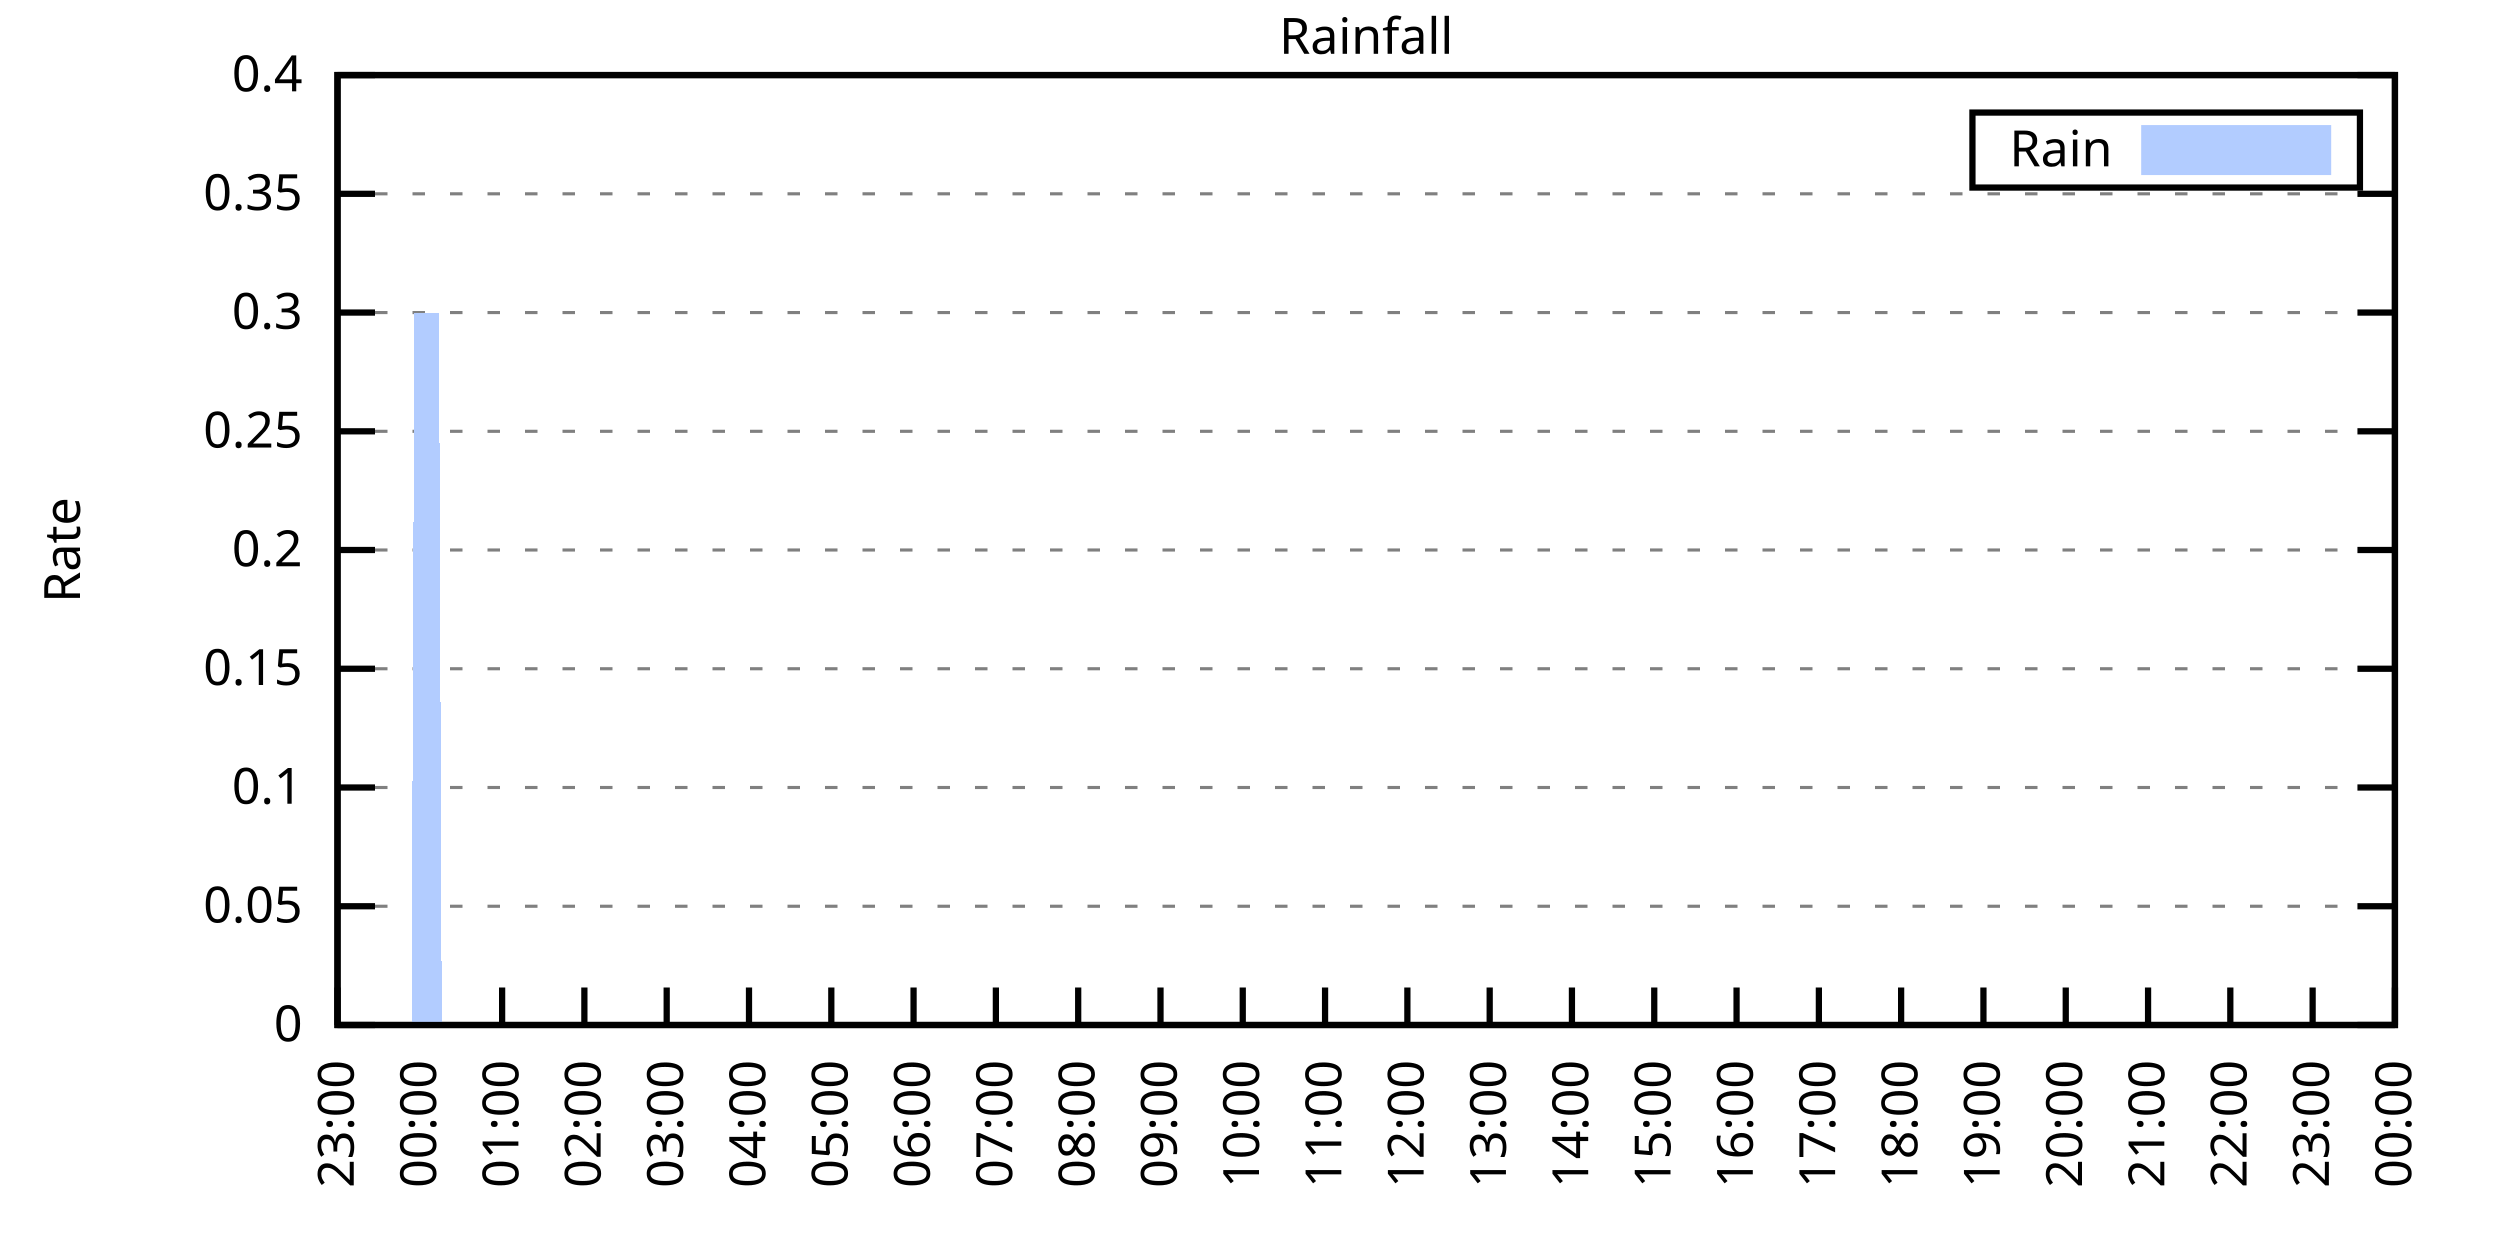
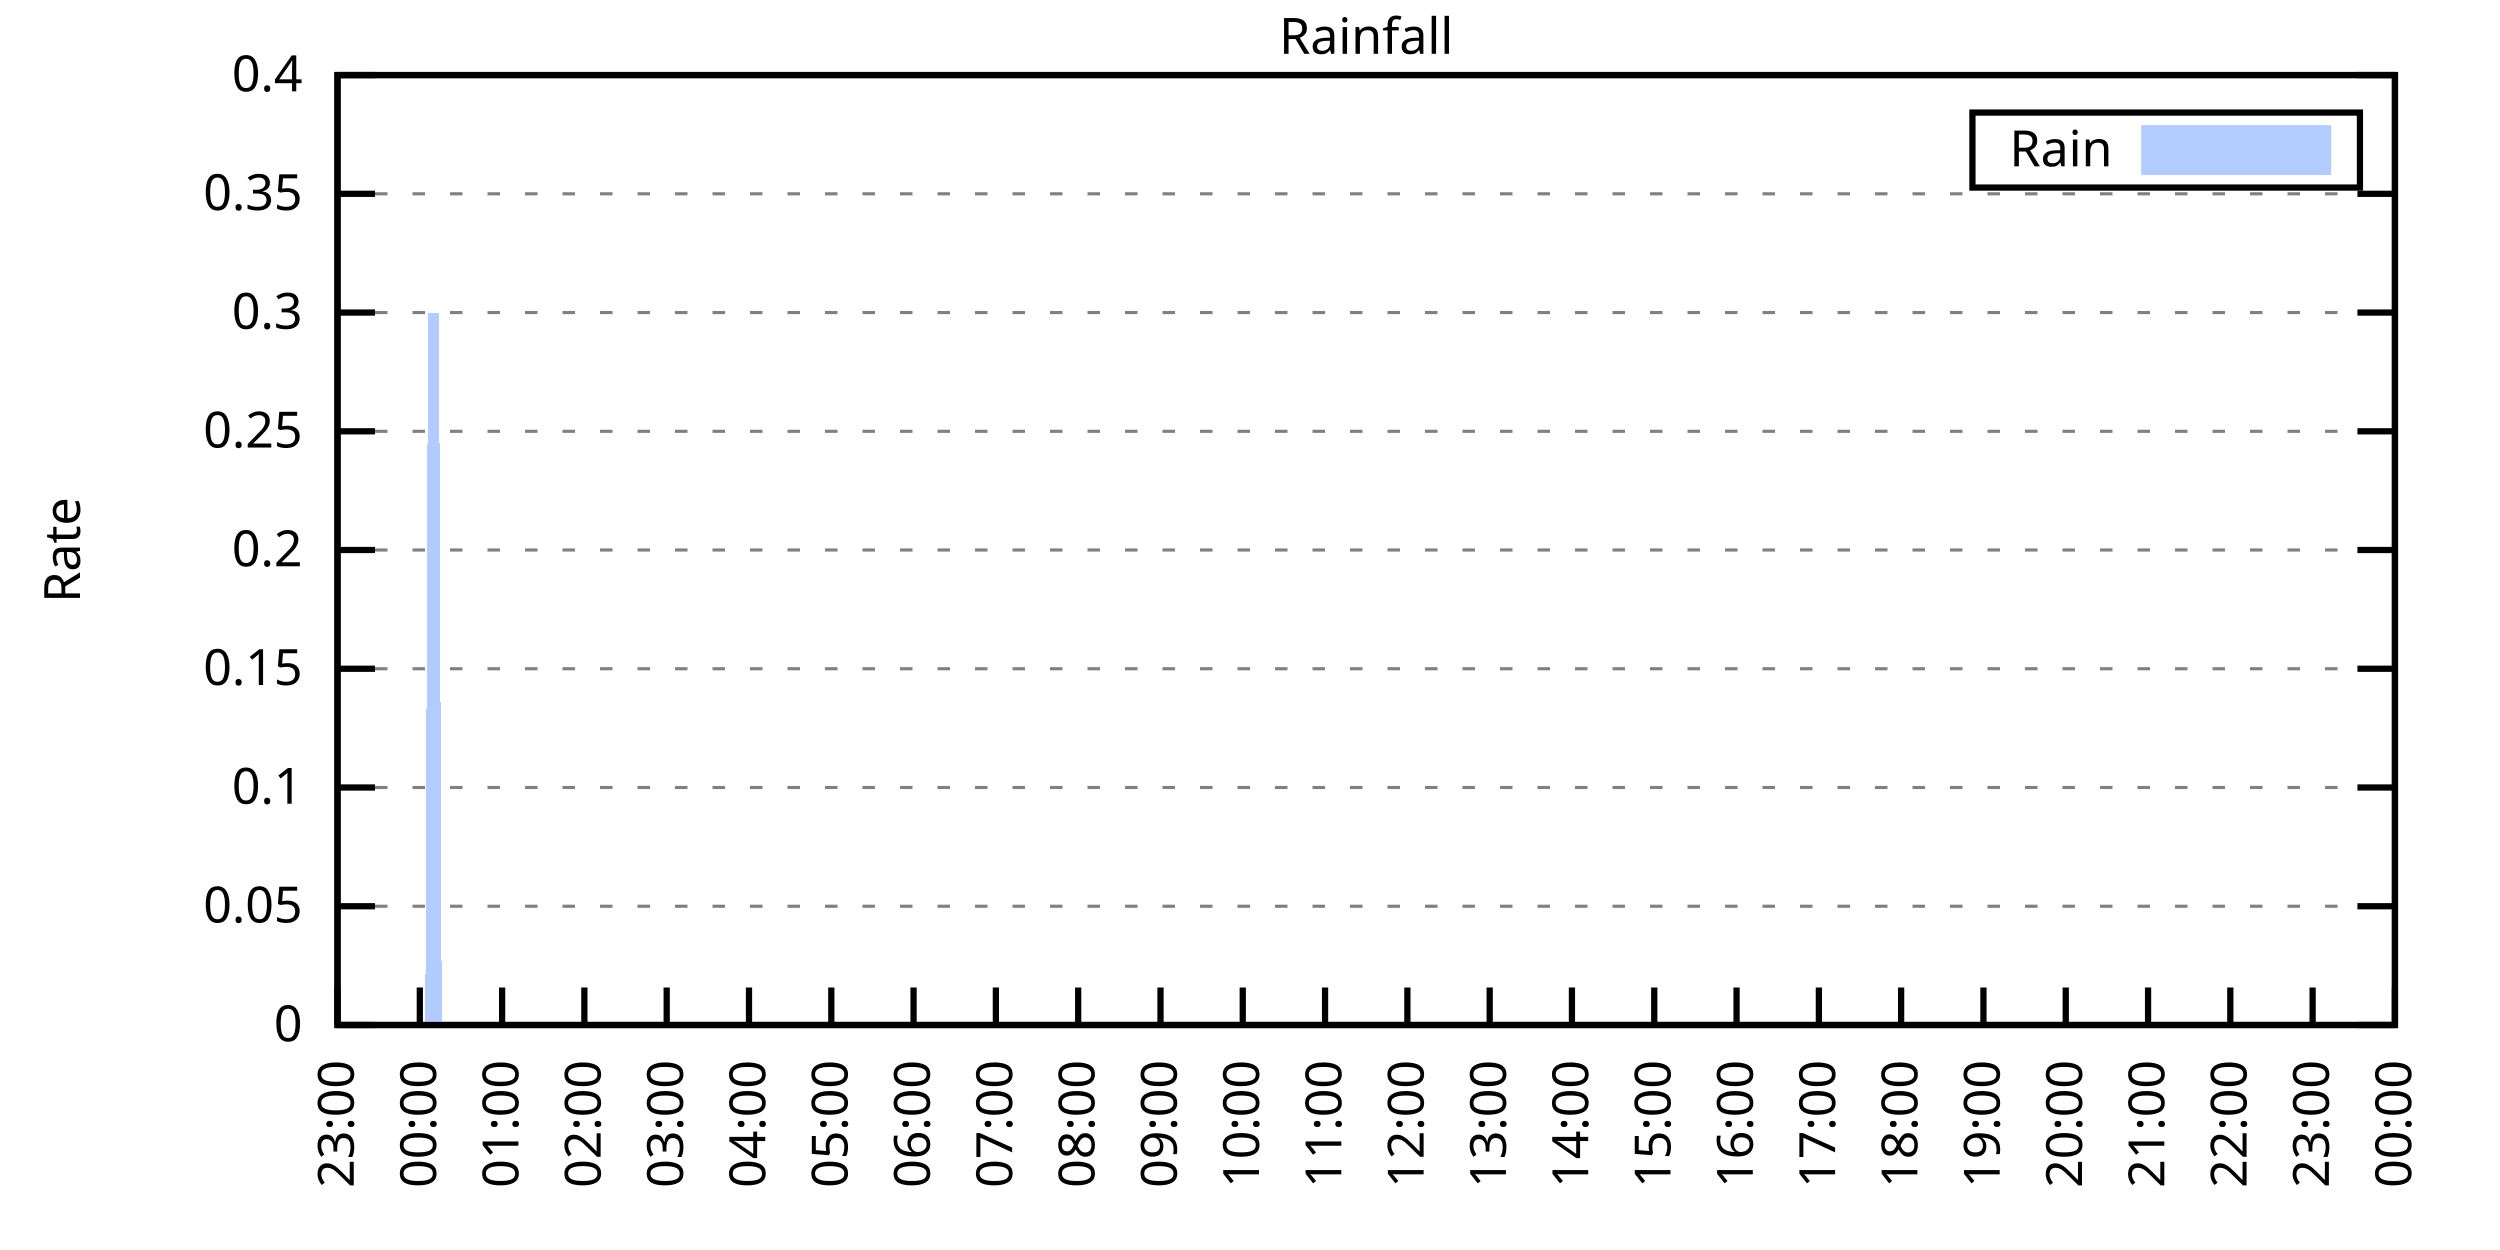
<svg xmlns="http://www.w3.org/2000/svg" xmlns:xlink="http://www.w3.org/1999/xlink" width="400" height="200" viewBox="0 0 400 200">
  <g id="gnuplot_canvas">
    <rect x="0" y="0" width="400" height="200" fill="none" />
    <defs>
      <circle id="gpDot" r="0.5" stroke-width="0.5" stroke="currentColor" />
      <path id="gpPt0" stroke-width="0.333" stroke="currentColor" d="M-1,0 h2 M0,-1 v2" />
      <path id="gpPt1" stroke-width="0.333" stroke="currentColor" d="M-1,-1 L1,1 M1,-1 L-1,1" />
      <path id="gpPt2" stroke-width="0.333" stroke="currentColor" d="M-1,0 L1,0 M0,-1 L0,1 M-1,-1 L1,1 M-1,1 L1,-1" />
      <rect id="gpPt3" stroke-width="0.333" stroke="currentColor" x="-1" y="-1" width="2" height="2" />
      <rect id="gpPt4" stroke-width="0.333" stroke="currentColor" fill="currentColor" x="-1" y="-1" width="2" height="2" />
      <circle id="gpPt5" stroke-width="0.333" stroke="currentColor" cx="0" cy="0" r="1" />
      <use xlink:href="#gpPt5" id="gpPt6" fill="currentColor" stroke="none" />
      <path id="gpPt7" stroke-width="0.333" stroke="currentColor" d="M0,-1.33 L-1.33,0.67 L1.33,0.67 z" />
      <use xlink:href="#gpPt7" id="gpPt8" fill="currentColor" stroke="none" />
      <use xlink:href="#gpPt7" id="gpPt9" stroke="currentColor" transform="rotate(180)" />
      <use xlink:href="#gpPt9" id="gpPt10" fill="currentColor" stroke="none" />
      <use xlink:href="#gpPt3" id="gpPt11" stroke="currentColor" transform="rotate(45)" />
      <use xlink:href="#gpPt11" id="gpPt12" fill="currentColor" stroke="none" />
      <path id="gpPt13" stroke-width="0.333" stroke="currentColor" d="M0,1.330 L1.265,0.411 L0.782,-1.067 L-0.782,-1.076 L-1.265,0.411 z" />
      <use xlink:href="#gpPt13" id="gpPt14" fill="currentColor" stroke="none" />
      <filter id="textbox" filterUnits="objectBoundingBox" x="0" y="0" height="1" width="1">
        <feFlood flood-color="white" flood-opacity="1" result="bgnd" />
        <feComposite in="SourceGraphic" in2="bgnd" operator="atop" />
      </filter>
      <filter id="greybox" filterUnits="objectBoundingBox" x="0" y="0" height="1" width="1">
        <feFlood flood-color="lightgrey" flood-opacity="1" result="grey" />
        <feComposite in="SourceGraphic" in2="grey" operator="atop" />
      </filter>
    </defs>
    <g fill="none" color="white" stroke="currentColor" stroke-width="1.00" stroke-linecap="butt" stroke-linejoin="miter">
</g>
    <g fill="none" color="black" stroke="currentColor" stroke-width="1.00" stroke-linecap="butt" stroke-linejoin="miter">
      <g stroke="none" shape-rendering="crispEdges">
        <polygon fill="rgb(255, 255, 255)" points="54.00,164.00 383.18,164.00 383.18,12.02 54.00,12.02 " />
      </g>
    </g>
    <g fill="none" color="black" stroke="currentColor" stroke-width="1.00" stroke-linecap="butt" stroke-linejoin="miter">
</g>
    <g fill="none" color="black" stroke="black" stroke-width="0.50" stroke-linecap="butt" stroke-linejoin="miter">
</g>
    <g fill="none" color="gray" stroke="currentColor" stroke-width="0.50" stroke-linecap="butt" stroke-linejoin="miter">
      <path stroke="gray" stroke-dasharray="2,4" class="gridline" d="M54.00,164.00 L383.19,164.00  " />
    </g>
    <g fill="none" color="gray" stroke="gray" stroke-width="1.00" stroke-linecap="butt" stroke-linejoin="miter">
</g>
    <g fill="none" color="black" stroke="currentColor" stroke-width="1.00" stroke-linecap="butt" stroke-linejoin="miter">
      <path stroke="black" d="M54.00,164.00 L60.00,164.00 M383.19,164.00 L377.19,164.00  " />
      <g transform="translate(48.40,166.60)" stroke="none" fill="black" font-family="Sans" font-size="8.00" text-anchor="end">
        <text>
          <tspan font-family="Sans"> 0</tspan>
        </text>
      </g>
    </g>
    <g fill="none" color="black" stroke="currentColor" stroke-width="1.00" stroke-linecap="butt" stroke-linejoin="miter">
</g>
    <g fill="none" color="black" stroke="black" stroke-width="0.50" stroke-linecap="butt" stroke-linejoin="miter">
</g>
    <g fill="none" color="gray" stroke="currentColor" stroke-width="0.50" stroke-linecap="butt" stroke-linejoin="miter">
      <path stroke="gray" stroke-dasharray="2,4" class="gridline" d="M54.00,145.00 L383.19,145.00  " />
    </g>
    <g fill="none" color="gray" stroke="gray" stroke-width="1.00" stroke-linecap="butt" stroke-linejoin="miter">
</g>
    <g fill="none" color="black" stroke="currentColor" stroke-width="1.00" stroke-linecap="butt" stroke-linejoin="miter">
      <path stroke="black" d="M54.00,145.00 L60.00,145.00 M383.19,145.00 L377.19,145.00  " />
      <g transform="translate(48.40,147.60)" stroke="none" fill="black" font-family="Sans" font-size="8.00" text-anchor="end">
        <text>
          <tspan font-family="Sans"> 0.05</tspan>
        </text>
      </g>
    </g>
    <g fill="none" color="black" stroke="currentColor" stroke-width="1.00" stroke-linecap="butt" stroke-linejoin="miter">
</g>
    <g fill="none" color="black" stroke="black" stroke-width="0.50" stroke-linecap="butt" stroke-linejoin="miter">
</g>
    <g fill="none" color="gray" stroke="currentColor" stroke-width="0.50" stroke-linecap="butt" stroke-linejoin="miter">
      <path stroke="gray" stroke-dasharray="2,4" class="gridline" d="M54.00,126.00 L383.19,126.00  " />
    </g>
    <g fill="none" color="gray" stroke="gray" stroke-width="1.00" stroke-linecap="butt" stroke-linejoin="miter">
</g>
    <g fill="none" color="black" stroke="currentColor" stroke-width="1.00" stroke-linecap="butt" stroke-linejoin="miter">
      <path stroke="black" d="M54.00,126.00 L60.00,126.00 M383.19,126.00 L377.19,126.00  " />
      <g transform="translate(48.40,128.60)" stroke="none" fill="black" font-family="Sans" font-size="8.00" text-anchor="end">
        <text>
          <tspan font-family="Sans"> 0.1</tspan>
        </text>
      </g>
    </g>
    <g fill="none" color="black" stroke="currentColor" stroke-width="1.00" stroke-linecap="butt" stroke-linejoin="miter">
</g>
    <g fill="none" color="black" stroke="black" stroke-width="0.50" stroke-linecap="butt" stroke-linejoin="miter">
</g>
    <g fill="none" color="gray" stroke="currentColor" stroke-width="0.50" stroke-linecap="butt" stroke-linejoin="miter">
      <path stroke="gray" stroke-dasharray="2,4" class="gridline" d="M54.00,107.00 L383.19,107.00  " />
    </g>
    <g fill="none" color="gray" stroke="gray" stroke-width="1.00" stroke-linecap="butt" stroke-linejoin="miter">
</g>
    <g fill="none" color="black" stroke="currentColor" stroke-width="1.00" stroke-linecap="butt" stroke-linejoin="miter">
      <path stroke="black" d="M54.00,107.00 L60.00,107.00 M383.19,107.00 L377.19,107.00  " />
      <g transform="translate(48.40,109.60)" stroke="none" fill="black" font-family="Sans" font-size="8.00" text-anchor="end">
        <text>
          <tspan font-family="Sans"> 0.15</tspan>
        </text>
      </g>
    </g>
    <g fill="none" color="black" stroke="currentColor" stroke-width="1.00" stroke-linecap="butt" stroke-linejoin="miter">
</g>
    <g fill="none" color="black" stroke="black" stroke-width="0.50" stroke-linecap="butt" stroke-linejoin="miter">
</g>
    <g fill="none" color="gray" stroke="currentColor" stroke-width="0.50" stroke-linecap="butt" stroke-linejoin="miter">
      <path stroke="gray" stroke-dasharray="2,4" class="gridline" d="M54.00,88.00 L383.19,88.00  " />
    </g>
    <g fill="none" color="gray" stroke="gray" stroke-width="1.00" stroke-linecap="butt" stroke-linejoin="miter">
</g>
    <g fill="none" color="black" stroke="currentColor" stroke-width="1.00" stroke-linecap="butt" stroke-linejoin="miter">
      <path stroke="black" d="M54.00,88.00 L60.00,88.00 M383.19,88.00 L377.19,88.00  " />
      <g transform="translate(48.40,90.60)" stroke="none" fill="black" font-family="Sans" font-size="8.00" text-anchor="end">
        <text>
          <tspan font-family="Sans"> 0.2</tspan>
        </text>
      </g>
    </g>
    <g fill="none" color="black" stroke="currentColor" stroke-width="1.00" stroke-linecap="butt" stroke-linejoin="miter">
</g>
    <g fill="none" color="black" stroke="black" stroke-width="0.50" stroke-linecap="butt" stroke-linejoin="miter">
</g>
    <g fill="none" color="gray" stroke="currentColor" stroke-width="0.50" stroke-linecap="butt" stroke-linejoin="miter">
      <path stroke="gray" stroke-dasharray="2,4" class="gridline" d="M54.00,69.01 L383.19,69.01  " />
    </g>
    <g fill="none" color="gray" stroke="gray" stroke-width="1.00" stroke-linecap="butt" stroke-linejoin="miter">
</g>
    <g fill="none" color="black" stroke="currentColor" stroke-width="1.00" stroke-linecap="butt" stroke-linejoin="miter">
      <path stroke="black" d="M54.00,69.01 L60.00,69.01 M383.19,69.01 L377.19,69.01  " />
      <g transform="translate(48.40,71.61)" stroke="none" fill="black" font-family="Sans" font-size="8.00" text-anchor="end">
        <text>
          <tspan font-family="Sans"> 0.25</tspan>
        </text>
      </g>
    </g>
    <g fill="none" color="black" stroke="currentColor" stroke-width="1.00" stroke-linecap="butt" stroke-linejoin="miter">
</g>
    <g fill="none" color="black" stroke="black" stroke-width="0.50" stroke-linecap="butt" stroke-linejoin="miter">
</g>
    <g fill="none" color="gray" stroke="currentColor" stroke-width="0.50" stroke-linecap="butt" stroke-linejoin="miter">
      <path stroke="gray" stroke-dasharray="2,4" class="gridline" d="M54.00,50.01 L383.19,50.01  " />
    </g>
    <g fill="none" color="gray" stroke="gray" stroke-width="1.00" stroke-linecap="butt" stroke-linejoin="miter">
</g>
    <g fill="none" color="black" stroke="currentColor" stroke-width="1.00" stroke-linecap="butt" stroke-linejoin="miter">
      <path stroke="black" d="M54.00,50.01 L60.00,50.01 M383.19,50.01 L377.19,50.01  " />
      <g transform="translate(48.40,52.61)" stroke="none" fill="black" font-family="Sans" font-size="8.00" text-anchor="end">
        <text>
          <tspan font-family="Sans"> 0.3</tspan>
        </text>
      </g>
    </g>
    <g fill="none" color="black" stroke="currentColor" stroke-width="1.00" stroke-linecap="butt" stroke-linejoin="miter">
</g>
    <g fill="none" color="black" stroke="black" stroke-width="0.50" stroke-linecap="butt" stroke-linejoin="miter">
</g>
    <g fill="none" color="gray" stroke="currentColor" stroke-width="0.50" stroke-linecap="butt" stroke-linejoin="miter">
      <path stroke="gray" stroke-dasharray="2,4" class="gridline" d="M54.00,31.01 L383.19,31.01  " />
    </g>
    <g fill="none" color="gray" stroke="gray" stroke-width="1.00" stroke-linecap="butt" stroke-linejoin="miter">
</g>
    <g fill="none" color="black" stroke="currentColor" stroke-width="1.00" stroke-linecap="butt" stroke-linejoin="miter">
      <path stroke="black" d="M54.00,31.01 L60.00,31.01 M383.19,31.01 L377.19,31.01  " />
      <g transform="translate(48.40,33.61)" stroke="none" fill="black" font-family="Sans" font-size="8.00" text-anchor="end">
        <text>
          <tspan font-family="Sans"> 0.35</tspan>
        </text>
      </g>
    </g>
    <g fill="none" color="black" stroke="currentColor" stroke-width="1.00" stroke-linecap="butt" stroke-linejoin="miter">
</g>
    <g fill="none" color="black" stroke="black" stroke-width="0.50" stroke-linecap="butt" stroke-linejoin="miter">
</g>
    <g fill="none" color="gray" stroke="currentColor" stroke-width="0.50" stroke-linecap="butt" stroke-linejoin="miter">
      <path stroke="gray" stroke-dasharray="2,4" class="gridline" d="M54.00,12.01 L383.19,12.01  " />
    </g>
    <g fill="none" color="gray" stroke="gray" stroke-width="1.00" stroke-linecap="butt" stroke-linejoin="miter">
</g>
    <g fill="none" color="black" stroke="currentColor" stroke-width="1.00" stroke-linecap="butt" stroke-linejoin="miter">
      <path stroke="black" d="M54.00,12.01 L60.00,12.01 M383.19,12.01 L377.19,12.01  " />
      <g transform="translate(48.40,14.61)" stroke="none" fill="black" font-family="Sans" font-size="8.00" text-anchor="end">
        <text>
          <tspan font-family="Sans"> 0.4</tspan>
        </text>
      </g>
    </g>
    <g fill="none" color="black" stroke="currentColor" stroke-width="1.00" stroke-linecap="butt" stroke-linejoin="miter">
      <path stroke="black" d="M54.00,164.00 L54.00,158.00  " />
      <g transform="translate(56.60,169.60) rotate(270.00)" stroke="none" fill="black" font-family="Sans" font-size="8.00" text-anchor="end">
        <text>
          <tspan font-family="Sans">23:00</tspan>
        </text>
      </g>
    </g>
    <g fill="none" color="black" stroke="currentColor" stroke-width="1.00" stroke-linecap="butt" stroke-linejoin="miter">
      <path stroke="black" d="M67.17,164.00 L67.17,158.00  " />
      <g transform="translate(69.77,169.60) rotate(270.00)" stroke="none" fill="black" font-family="Sans" font-size="8.00" text-anchor="end">
        <text>
          <tspan font-family="Sans">00:00</tspan>
        </text>
      </g>
    </g>
    <g fill="none" color="black" stroke="currentColor" stroke-width="1.00" stroke-linecap="butt" stroke-linejoin="miter">
      <path stroke="black" d="M80.34,164.00 L80.34,158.00  " />
      <g transform="translate(82.94,169.60) rotate(270.00)" stroke="none" fill="black" font-family="Sans" font-size="8.00" text-anchor="end">
        <text>
          <tspan font-family="Sans">01:00</tspan>
        </text>
      </g>
    </g>
    <g fill="none" color="black" stroke="currentColor" stroke-width="1.00" stroke-linecap="butt" stroke-linejoin="miter">
      <path stroke="black" d="M93.50,164.00 L93.50,158.00  " />
      <g transform="translate(96.10,169.60) rotate(270.00)" stroke="none" fill="black" font-family="Sans" font-size="8.00" text-anchor="end">
        <text>
          <tspan font-family="Sans">02:00</tspan>
        </text>
      </g>
    </g>
    <g fill="none" color="black" stroke="currentColor" stroke-width="1.00" stroke-linecap="butt" stroke-linejoin="miter">
      <path stroke="black" d="M106.67,164.00 L106.67,158.00  " />
      <g transform="translate(109.27,169.60) rotate(270.00)" stroke="none" fill="black" font-family="Sans" font-size="8.00" text-anchor="end">
        <text>
          <tspan font-family="Sans">03:00</tspan>
        </text>
      </g>
    </g>
    <g fill="none" color="black" stroke="currentColor" stroke-width="1.00" stroke-linecap="butt" stroke-linejoin="miter">
      <path stroke="black" d="M119.84,164.00 L119.84,158.00  " />
      <g transform="translate(122.44,169.60) rotate(270.00)" stroke="none" fill="black" font-family="Sans" font-size="8.00" text-anchor="end">
        <text>
          <tspan font-family="Sans">04:00</tspan>
        </text>
      </g>
    </g>
    <g fill="none" color="black" stroke="currentColor" stroke-width="1.00" stroke-linecap="butt" stroke-linejoin="miter">
      <path stroke="black" d="M133.01,164.00 L133.01,158.00  " />
      <g transform="translate(135.61,169.60) rotate(270.00)" stroke="none" fill="black" font-family="Sans" font-size="8.00" text-anchor="end">
        <text>
          <tspan font-family="Sans">05:00</tspan>
        </text>
      </g>
    </g>
    <g fill="none" color="black" stroke="currentColor" stroke-width="1.00" stroke-linecap="butt" stroke-linejoin="miter">
      <path stroke="black" d="M146.17,164.00 L146.17,158.00  " />
      <g transform="translate(148.77,169.60) rotate(270.00)" stroke="none" fill="black" font-family="Sans" font-size="8.00" text-anchor="end">
        <text>
          <tspan font-family="Sans">06:00</tspan>
        </text>
      </g>
    </g>
    <g fill="none" color="black" stroke="currentColor" stroke-width="1.00" stroke-linecap="butt" stroke-linejoin="miter">
      <path stroke="black" d="M159.34,164.00 L159.34,158.00  " />
      <g transform="translate(161.94,169.60) rotate(270.00)" stroke="none" fill="black" font-family="Sans" font-size="8.00" text-anchor="end">
        <text>
          <tspan font-family="Sans">07:00</tspan>
        </text>
      </g>
    </g>
    <g fill="none" color="black" stroke="currentColor" stroke-width="1.00" stroke-linecap="butt" stroke-linejoin="miter">
      <path stroke="black" d="M172.51,164.00 L172.51,158.00  " />
      <g transform="translate(175.11,169.60) rotate(270.00)" stroke="none" fill="black" font-family="Sans" font-size="8.00" text-anchor="end">
        <text>
          <tspan font-family="Sans">08:00</tspan>
        </text>
      </g>
    </g>
    <g fill="none" color="black" stroke="currentColor" stroke-width="1.00" stroke-linecap="butt" stroke-linejoin="miter">
      <path stroke="black" d="M185.68,164.00 L185.68,158.00  " />
      <g transform="translate(188.28,169.60) rotate(270.00)" stroke="none" fill="black" font-family="Sans" font-size="8.00" text-anchor="end">
        <text>
          <tspan font-family="Sans">09:00</tspan>
        </text>
      </g>
    </g>
    <g fill="none" color="black" stroke="currentColor" stroke-width="1.00" stroke-linecap="butt" stroke-linejoin="miter">
      <path stroke="black" d="M198.84,164.00 L198.84,158.00  " />
      <g transform="translate(201.44,169.60) rotate(270.00)" stroke="none" fill="black" font-family="Sans" font-size="8.00" text-anchor="end">
        <text>
          <tspan font-family="Sans">10:00</tspan>
        </text>
      </g>
    </g>
    <g fill="none" color="black" stroke="currentColor" stroke-width="1.00" stroke-linecap="butt" stroke-linejoin="miter">
      <path stroke="black" d="M212.01,164.00 L212.01,158.00  " />
      <g transform="translate(214.61,169.60) rotate(270.00)" stroke="none" fill="black" font-family="Sans" font-size="8.00" text-anchor="end">
        <text>
          <tspan font-family="Sans">11:00</tspan>
        </text>
      </g>
    </g>
    <g fill="none" color="black" stroke="currentColor" stroke-width="1.00" stroke-linecap="butt" stroke-linejoin="miter">
      <path stroke="black" d="M225.18,164.00 L225.18,158.00  " />
      <g transform="translate(227.78,169.60) rotate(270.00)" stroke="none" fill="black" font-family="Sans" font-size="8.00" text-anchor="end">
        <text>
          <tspan font-family="Sans">12:00</tspan>
        </text>
      </g>
    </g>
    <g fill="none" color="black" stroke="currentColor" stroke-width="1.00" stroke-linecap="butt" stroke-linejoin="miter">
      <path stroke="black" d="M238.35,164.00 L238.35,158.00  " />
      <g transform="translate(240.95,169.60) rotate(270.00)" stroke="none" fill="black" font-family="Sans" font-size="8.00" text-anchor="end">
        <text>
          <tspan font-family="Sans">13:00</tspan>
        </text>
      </g>
    </g>
    <g fill="none" color="black" stroke="currentColor" stroke-width="1.00" stroke-linecap="butt" stroke-linejoin="miter">
      <path stroke="black" d="M251.51,164.00 L251.51,158.00  " />
      <g transform="translate(254.11,169.60) rotate(270.00)" stroke="none" fill="black" font-family="Sans" font-size="8.00" text-anchor="end">
        <text>
          <tspan font-family="Sans">14:00</tspan>
        </text>
      </g>
    </g>
    <g fill="none" color="black" stroke="currentColor" stroke-width="1.00" stroke-linecap="butt" stroke-linejoin="miter">
      <path stroke="black" d="M264.68,164.00 L264.68,158.00  " />
      <g transform="translate(267.28,169.60) rotate(270.00)" stroke="none" fill="black" font-family="Sans" font-size="8.00" text-anchor="end">
        <text>
          <tspan font-family="Sans">15:00</tspan>
        </text>
      </g>
    </g>
    <g fill="none" color="black" stroke="currentColor" stroke-width="1.00" stroke-linecap="butt" stroke-linejoin="miter">
      <path stroke="black" d="M277.85,164.00 L277.85,158.00  " />
      <g transform="translate(280.45,169.60) rotate(270.00)" stroke="none" fill="black" font-family="Sans" font-size="8.00" text-anchor="end">
        <text>
          <tspan font-family="Sans">16:00</tspan>
        </text>
      </g>
    </g>
    <g fill="none" color="black" stroke="currentColor" stroke-width="1.00" stroke-linecap="butt" stroke-linejoin="miter">
      <path stroke="black" d="M291.02,164.00 L291.02,158.00  " />
      <g transform="translate(293.62,169.60) rotate(270.00)" stroke="none" fill="black" font-family="Sans" font-size="8.00" text-anchor="end">
        <text>
          <tspan font-family="Sans">17:00</tspan>
        </text>
      </g>
    </g>
    <g fill="none" color="black" stroke="currentColor" stroke-width="1.00" stroke-linecap="butt" stroke-linejoin="miter">
      <path stroke="black" d="M304.18,164.00 L304.18,158.00  " />
      <g transform="translate(306.78,169.60) rotate(270.00)" stroke="none" fill="black" font-family="Sans" font-size="8.00" text-anchor="end">
        <text>
          <tspan font-family="Sans">18:00</tspan>
        </text>
      </g>
    </g>
    <g fill="none" color="black" stroke="currentColor" stroke-width="1.00" stroke-linecap="butt" stroke-linejoin="miter">
      <path stroke="black" d="M317.35,164.00 L317.35,158.00  " />
      <g transform="translate(319.95,169.60) rotate(270.00)" stroke="none" fill="black" font-family="Sans" font-size="8.00" text-anchor="end">
        <text>
          <tspan font-family="Sans">19:00</tspan>
        </text>
      </g>
    </g>
    <g fill="none" color="black" stroke="currentColor" stroke-width="1.00" stroke-linecap="butt" stroke-linejoin="miter">
      <path stroke="black" d="M330.52,164.00 L330.52,158.00  " />
      <g transform="translate(333.12,169.60) rotate(270.00)" stroke="none" fill="black" font-family="Sans" font-size="8.00" text-anchor="end">
        <text>
          <tspan font-family="Sans">20:00</tspan>
        </text>
      </g>
    </g>
    <g fill="none" color="black" stroke="currentColor" stroke-width="1.00" stroke-linecap="butt" stroke-linejoin="miter">
      <path stroke="black" d="M343.69,164.00 L343.69,158.00  " />
      <g transform="translate(346.29,169.60) rotate(270.00)" stroke="none" fill="black" font-family="Sans" font-size="8.00" text-anchor="end">
        <text>
          <tspan font-family="Sans">21:00</tspan>
        </text>
      </g>
    </g>
    <g fill="none" color="black" stroke="currentColor" stroke-width="1.00" stroke-linecap="butt" stroke-linejoin="miter">
      <path stroke="black" d="M356.85,164.00 L356.85,158.00  " />
      <g transform="translate(359.45,169.60) rotate(270.00)" stroke="none" fill="black" font-family="Sans" font-size="8.00" text-anchor="end">
        <text>
          <tspan font-family="Sans">22:00</tspan>
        </text>
      </g>
    </g>
    <g fill="none" color="black" stroke="currentColor" stroke-width="1.00" stroke-linecap="butt" stroke-linejoin="miter">
      <path stroke="black" d="M370.02,164.00 L370.02,158.00  " />
      <g transform="translate(372.62,169.60) rotate(270.00)" stroke="none" fill="black" font-family="Sans" font-size="8.00" text-anchor="end">
        <text>
          <tspan font-family="Sans">23:00</tspan>
        </text>
      </g>
    </g>
    <g fill="none" color="black" stroke="currentColor" stroke-width="1.00" stroke-linecap="butt" stroke-linejoin="miter">
      <path stroke="black" d="M383.19,164.00 L383.19,158.00  " />
      <g transform="translate(385.79,169.60) rotate(270.00)" stroke="none" fill="black" font-family="Sans" font-size="8.00" text-anchor="end">
        <text>
          <tspan font-family="Sans">00:00</tspan>
        </text>
      </g>
    </g>
    <g fill="none" color="black" stroke="currentColor" stroke-width="1.00" stroke-linecap="butt" stroke-linejoin="miter">
</g>
    <g fill="none" color="black" stroke="currentColor" stroke-width="1.00" stroke-linecap="butt" stroke-linejoin="miter">
      <path stroke="black" d="M54.00,12.01 L54.00,164.00 L383.19,164.00 L383.19,12.01 L54.00,12.01 Z  " />
    </g>
    <g fill="none" color="black" stroke="currentColor" stroke-width="1.00" stroke-linecap="butt" stroke-linejoin="miter">
</g>
    <g fill="none" color="black" stroke="currentColor" stroke-width="1.00" stroke-linecap="butt" stroke-linejoin="miter">
      <path stroke="black" d="M315.59,30.01 L315.59,18.01 L377.59,18.01 L377.59,30.01 L315.59,30.01 Z  " />
    </g>
    <g id="Rainfall_plot_1">
      <g fill="none" color="white" stroke="black" stroke-width="2.00" stroke-linecap="butt" stroke-linejoin="miter">
</g>
      <g fill="none" color="black" stroke="currentColor" stroke-width="2.00" stroke-linecap="butt" stroke-linejoin="miter">
        <g transform="translate(337.99,26.61)" stroke="none" fill="black" font-family="Sans" font-size="8.00" text-anchor="end">
          <text>
            <tspan font-family="Sans">Rain</tspan>
          </text>
        </g>
      </g>
      <g fill="none" color="black" stroke="currentColor" stroke-width="2.00" stroke-linecap="butt" stroke-linejoin="miter">
        <g stroke="none" shape-rendering="crispEdges">
          <polygon fill="rgb(178, 204, 255)" points="343.59,27.01 371.99,27.01 371.99,21.01 343.59,21.01 " />
        </g>
        <path stroke="rgb(178, 204, 255)" d="M343.59,27.01 L371.99,27.01 L371.99,21.01 L343.59,21.01 L343.59,27.01 Z  " />
      </g>
      <g fill="none" color="black" stroke="currentColor" stroke-width="2.00" stroke-linecap="butt" stroke-linejoin="miter">
        <g stroke="none" shape-rendering="crispEdges">
-           <polygon fill="rgb(178, 204, 255)" points="61.02,164.00 61.46,164.00 61.90,164.00 62.34,164.00 62.78,164.00 63.22,164.00 63.66,164.00 64.10,164.00 64.53,164.00 64.97,164.00 65.41,164.00 65.85,164.00 66.29,50.01 66.73,50.01 67.17,50.01 67.61,50.01 68.05,50.01 68.48,50.01 68.92,50.01 69.36,50.01 69.80,50.01 70.24,50.01 70.68,164.00 71.12,164.00 71.56,164.00 72.00,164.00 72.43,164.00 72.87,164.00 73.31,164.00 73.75,164.00 74.19,164.00 74.63,164.00 75.07,164.00 75.51,164.00 75.95,164.00 76.38,164.00 76.82,164.00 77.26,164.00 77.70,164.00 78.14,164.00 78.58,164.00 79.02,164.00 79.46,164.00 79.90,164.00 80.34,164.00 80.77,164.00 81.21,164.00 81.65,164.00 82.09,164.00 82.53,164.00 82.97,164.00 83.41,164.00 83.85,164.00 84.29,164.00 84.72,164.00 85.16,164.00 85.60,164.00 86.04,164.00 86.48,164.00 86.92,164.00 87.36,164.00 87.80,164.00 88.24,164.00 88.67,164.00 89.11,164.00 89.55,164.00 89.99,164.00 90.43,164.00 90.87,164.00 91.31,164.00 91.75,164.00 92.19,164.00 92.62,164.00 93.06,164.00 93.50,164.00 93.94,164.00 94.38,164.00 94.82,164.00 95.26,164.00 95.70,164.00 96.14,164.00 96.58,164.00 97.01,164.00 97.45,164.00 97.89,164.00 98.33,164.00 98.77,164.00 99.21,164.00 99.65,164.00 100.09,164.00 100.53,164.00 100.96,164.00 101.40,164.00 101.84,164.00 102.28,164.00 102.72,164.00 103.16,164.00 103.60,164.00 104.04,164.00 104.48,164.00 104.91,164.00 105.35,164.00 105.79,164.00 106.23,164.00 106.67,164.00 107.11,164.00 107.55,164.00 107.99,164.00 108.43,164.00 108.87,164.00 109.30,164.00 109.74,164.00 110.18,164.00 110.62,164.00 111.06,164.00 111.50,164.00 111.94,164.00 112.38,164.00 112.82,164.00 113.25,164.00 113.69,164.00 114.13,164.00 114.57,164.00 115.01,164.00 115.45,164.00 115.89,164.00 116.33,164.00 116.77,164.00 117.20,164.00 117.64,164.00 118.08,164.00 118.52,164.00 118.96,164.00 119.40,164.00 119.84,164.00 120.28,164.00 120.72,164.00 121.15,164.00 121.59,164.00 122.03,164.00 122.47,164.00 122.91,164.00 123.35,164.00 123.79,164.00 124.23,164.00 124.67,164.00 125.11,164.00 125.54,164.00 125.98,164.00 126.42,164.00 126.86,164.00 127.30,164.00 127.74,164.00 128.18,164.00 128.62,164.00 129.06,164.00 129.49,164.00 129.93,164.00 130.37,164.00 130.81,164.00 131.25,164.00 131.69,164.00 132.13,164.00 132.57,164.00 133.01,164.00 133.44,164.00 133.88,164.00 134.32,164.00 134.76,164.00 135.20,164.00 135.64,164.00 136.08,164.00 136.52,164.00 136.96,164.00 137.39,164.00 137.83,164.00 138.27,164.00 138.71,164.00 139.15,164.00 139.59,164.00 140.03,164.00 140.47,164.00 140.91,164.00 141.35,164.00 141.78,164.00 142.22,164.00 142.66,164.00 143.10,164.00 143.54,164.00 143.98,164.00 144.42,164.00 144.86,164.00 145.30,164.00 145.73,164.00 146.17,164.00 146.61,164.00 147.05,164.00 147.49,164.00 147.93,164.00 148.37,164.00 148.81,164.00 149.25,164.00 149.68,164.00 150.12,164.00 150.56,164.00 151.00,164.00 151.44,164.00 151.88,164.00 152.32,164.00 152.76,164.00 153.20,164.00 153.63,164.00 154.07,164.00 154.51,164.00 154.95,164.00 155.39,164.00 155.83,164.00 156.27,164.00 156.71,164.00 157.15,164.00 157.59,164.00 158.02,164.00 158.46,164.00 158.90,164.00 159.34,164.00 159.78,164.00 160.22,164.00 160.66,164.00 161.10,164.00 161.54,164.00 161.97,164.00 162.41,164.00 162.85,164.00 163.29,164.00 163.73,164.00 164.17,164.00 164.61,164.00 165.05,164.00 165.49,164.00 165.92,164.00 166.36,164.00 166.80,164.00 167.24,164.00 167.68,164.00 168.12,164.00 168.56,164.00 169.00,164.00 169.44,164.00 169.87,164.00 170.31,164.00 170.75,164.00 171.19,164.00 171.63,164.00 172.07,164.00 172.51,164.00 172.95,164.00 173.39,164.00 173.83,164.00 174.26,164.00 174.70,164.00 175.14,164.00 175.58,164.00 176.02,164.00 176.46,164.00 176.90,164.00 177.34,164.00 177.78,164.00 178.21,164.00 178.65,164.00 179.09,164.00 179.53,164.00 179.97,164.00 180.41,164.00 180.85,164.00 181.29,164.00 181.73,164.00 182.16,164.00 182.60,164.00 183.04,164.00 183.48,164.00 183.92,164.00 184.36,164.00 184.80,164.00 185.24,164.00 185.68,164.00 186.11,164.00 186.55,164.00 186.99,164.00 187.43,164.00 187.87,164.00 188.31,164.00 188.75,164.00 189.19,164.00 189.63,164.00 190.07,164.00 190.50,164.00 190.94,164.00 191.38,164.00 191.82,164.00 192.26,164.00 192.70,164.00 193.14,164.00 193.58,164.00 194.02,164.00 194.45,164.00 194.89,164.00 195.33,164.00 195.77,164.00 196.21,164.00 196.65,164.00 197.09,164.00 197.53,164.00 197.97,164.00 198.40,164.00 198.84,164.00 199.28,164.00 199.72,164.00 200.16,164.00 200.60,164.00 201.04,164.00 201.48,164.00 201.92,164.00 202.35,164.00 202.79,164.00 203.23,164.00 203.67,164.00 204.11,164.00 204.55,164.00 204.99,164.00 205.43,164.00 205.87,164.00 206.31,164.00 206.74,164.00 207.18,164.00 207.62,164.00 208.06,164.00 208.50,164.00 208.94,164.00 209.38,164.00 209.82,164.00 210.26,164.00 210.69,164.00 211.13,164.00 211.57,164.00 212.01,164.00 212.45,164.00 212.89,164.00 213.33,164.00 213.77,164.00 214.21,164.00 214.64,164.00 215.08,164.00 215.52,164.00 215.96,164.00 216.40,164.00 216.84,164.00 217.28,164.00 217.72,164.00 218.16,164.00 218.60,164.00 219.03,164.00 219.47,164.00 219.91,164.00 220.35,164.00 220.79,164.00 221.23,164.00 221.67,164.00 222.11,164.00 222.55,164.00 222.98,164.00 223.42,164.00 223.86,164.00 224.30,164.00 224.74,164.00 225.18,164.00 225.62,164.00 226.06,164.00 226.50,164.00 226.93,164.00 227.37,164.00 227.81,164.00 228.25,164.00 228.69,164.00 229.13,164.00 229.57,164.00 230.01,164.00 230.45,164.00 230.88,164.00 231.32,164.00 231.76,164.00 232.20,164.00 232.64,164.00 233.08,164.00 233.52,164.00 233.96,164.00 234.40,164.00 234.84,164.00 235.27,164.00 235.71,164.00 236.15,164.00 236.59,164.00 237.03,164.00 237.47,164.00 237.91,164.00 238.35,164.00 238.79,164.00 239.22,164.00 239.66,164.00 240.10,164.00 240.54,164.00 240.98,164.00 241.42,164.00 241.86,164.00 242.30,164.00 242.74,164.00 243.17,164.00 243.61,164.00 244.05,164.00 244.49,164.00 244.93,164.00 245.37,164.00 245.81,164.00 246.25,164.00 246.69,164.00 247.12,164.00 247.56,164.00 248.00,164.00 248.44,164.00 248.88,164.00 249.32,164.00 249.76,164.00 250.20,164.00 250.64,164.00 251.08,164.00 251.51,164.00 251.95,164.00 252.39,164.00 252.83,164.00 253.27,164.00 253.71,164.00 254.15,164.00 254.59,164.00 255.03,164.00 255.46,164.00 255.90,164.00 256.34,164.00 256.78,164.00 257.22,164.00 257.66,164.00 258.10,164.00 258.54,164.00 258.98,164.00 259.41,164.00 259.85,164.00 260.29,164.00 260.73,164.00 261.17,164.00 261.61,164.00 262.05,164.00 262.49,164.00 262.93,164.00 263.36,164.00 263.80,164.00 264.24,164.00 264.68,164.00 265.12,164.00 265.56,164.00 266.00,164.00 266.44,164.00 266.88,164.00 267.32,164.00 267.75,164.00 268.19,164.00 268.63,164.00 269.07,164.00 269.51,164.00 269.95,164.00 270.39,164.00 270.83,164.00 271.27,164.00 271.70,164.00 272.14,164.00 272.58,164.00 273.02,164.00 273.46,164.00 273.90,164.00 274.34,164.00 274.78,164.00 275.22,164.00 275.65,164.00 276.09,164.00 276.53,164.00 276.97,164.00 277.41,164.00 277.85,164.00 278.29,164.00 278.73,164.00 279.17,164.00 279.60,164.00 280.04,164.00 280.48,164.00 280.92,164.00 281.36,164.00 281.80,164.00 282.24,164.00 282.68,164.00 283.12,164.00 283.56,164.00 283.99,164.00 284.43,164.00 284.87,164.00 285.31,164.00 285.75,164.00 286.19,164.00 286.63,164.00 287.07,164.00 287.51,164.00 287.94,164.00 288.38,164.00 288.82,164.00 289.26,164.00 289.70,164.00 290.14,164.00 290.58,164.00 291.02,164.00 291.46,164.00 291.89,164.00 292.33,164.00 292.77,164.00 293.21,164.00 293.65,164.00 294.09,164.00 294.53,164.00 294.97,164.00 295.41,164.00 295.84,164.00 296.28,164.00 296.72,164.00 297.16,164.00 297.60,164.00 298.04,164.00 298.48,164.00 298.92,164.00 299.36,164.00 299.80,164.00 300.23,164.00 300.67,164.00 301.11,164.00 301.55,164.00 301.99,164.00 302.43,164.00 302.87,164.00 303.31,164.00 303.75,164.00 304.18,164.00 304.62,164.00 305.06,164.00 305.50,164.00 305.94,164.00 306.38,164.00 306.82,164.00 307.26,164.00 307.70,164.00 308.13,164.00 308.57,164.00 309.01,164.00 309.45,164.00 309.89,164.00 310.33,164.00 310.77,164.00 311.21,164.00 311.65,164.00 312.08,164.00 312.52,164.00 312.96,164.00 313.40,164.00 313.84,164.00 314.28,164.00 314.72,164.00 315.16,164.00 315.60,164.00 316.04,164.00 316.47,164.00 316.91,164.00 317.35,164.00 317.79,164.00 318.23,164.00 318.67,164.00 319.11,164.00 319.55,164.00 319.99,164.00 320.42,164.00 320.86,164.00 321.30,164.00 321.74,164.00 322.18,164.00 322.62,164.00 323.06,164.00 323.50,164.00 323.94,164.00 324.37,164.00 324.81,164.00 325.25,164.00 325.69,164.00 326.13,164.00 326.57,164.00 327.01,164.00 327.45,164.00 327.89,164.00 328.33,164.00 328.76,164.00 329.20,164.00 329.64,164.00 330.08,164.00 330.52,164.00 330.96,164.00 331.40,164.00 331.84,164.00 332.28,164.00 332.71,164.00 333.15,164.00 333.59,164.00 334.03,164.00 334.47,164.00 334.91,164.00 335.35,164.00 335.79,164.00 336.23,164.00 336.66,164.00 337.10,164.00 337.54,164.00 337.98,164.00 338.42,164.00 338.86,164.00 339.30,164.00 339.74,164.00 340.18,164.00 340.61,164.00 341.05,164.00 341.49,164.00 341.93,164.00 342.37,164.00 342.81,164.00 343.25,164.00 343.69,164.00 344.13,164.00 344.57,164.00 345.00,164.00 345.44,164.00 345.88,164.00 346.32,164.00 346.76,164.00 347.20,164.00 347.64,164.00 348.08,164.00 348.52,164.00 348.95,164.00 349.39,164.00 349.83,164.00 350.27,164.00 350.71,164.00 351.15,164.00 351.59,164.00 352.03,164.00 352.47,164.00 352.90,164.00 353.34,164.00 353.78,164.00 354.22,164.00 354.66,164.00 355.10,164.00 355.54,164.00 355.98,164.00 356.42,164.00 356.85,164.00 357.29,164.00 357.73,164.00 358.17,164.00 358.61,164.00 359.05,164.00 359.49,164.00 359.93,164.00 360.37,164.00 360.81,164.00 361.24,164.00 361.68,164.00 362.12,164.00 362.56,164.00 363.00,164.00 363.44,164.00 363.88,164.00 364.32,164.00 364.76,164.00 365.19,164.00 365.63,164.00 366.07,164.00 366.51,164.00 366.95,164.00 367.39,164.00 367.83,164.00 368.27,164.00 368.71,164.00 369.14,164.00 369.58,164.00 370.02,164.00 370.46,164.00 370.90,164.00 371.34,164.00 371.78,164.00 372.22,164.00 372.66,164.00 373.09,164.00 373.53,164.00 373.97,164.00 374.41,164.00 374.85,164.00 375.29,164.00 375.73,164.00 376.17,164.00 376.61,164.00 376.61,164.00 61.02,164.00 " />
+           <polygon fill="rgb(178, 204, 255)" points="64.10,164.00 64.53,164.00 64.97,164.00 65.41,164.00 65.85,164.00 66.29,164.00 66.73,164.00 67.17,164.00 67.61,164.00 68.05,164.00 68.48,50.01 68.92,50.01 69.36,50.01 69.80,50.01 70.24,50.01 70.68,164.00 71.12,164.00 71.56,164.00 72.00,164.00 72.43,164.00 72.87,164.00 73.31,164.00 73.75,164.00 74.19,164.00 74.63,164.00 75.07,164.00 75.51,164.00 75.95,164.00 76.38,164.00 76.82,164.00 77.26,164.00 77.70,164.00 78.14,164.00 78.58,164.00 79.02,164.00 79.46,164.00 79.90,164.00 80.34,164.00 80.77,164.00 81.21,164.00 81.65,164.00 82.09,164.00 82.53,164.00 82.97,164.00 83.41,164.00 83.85,164.00 84.29,164.00 84.72,164.00 85.16,164.00 85.60,164.00 86.04,164.00 86.48,164.00 86.92,164.00 87.36,164.00 87.80,164.00 88.24,164.00 88.67,164.00 89.11,164.00 89.55,164.00 89.99,164.00 90.43,164.00 90.87,164.00 91.31,164.00 91.75,164.00 92.19,164.00 92.62,164.00 93.06,164.00 93.50,164.00 93.94,164.00 94.38,164.00 94.82,164.00 95.26,164.00 95.70,164.00 96.14,164.00 96.58,164.00 97.01,164.00 97.45,164.00 97.89,164.00 98.33,164.00 98.77,164.00 99.21,164.00 99.65,164.00 100.09,164.00 100.53,164.00 100.96,164.00 101.40,164.00 101.84,164.00 102.28,164.00 102.72,164.00 103.16,164.00 103.60,164.00 104.04,164.00 104.48,164.00 104.91,164.00 105.35,164.00 105.79,164.00 106.23,164.00 106.67,164.00 107.11,164.00 107.55,164.00 107.99,164.00 108.43,164.00 108.87,164.00 109.30,164.00 109.74,164.00 110.18,164.00 110.62,164.00 111.06,164.00 111.50,164.00 111.94,164.00 112.38,164.00 112.82,164.00 113.25,164.00 113.69,164.00 114.13,164.00 114.57,164.00 115.01,164.00 115.45,164.00 115.89,164.00 116.33,164.00 116.77,164.00 117.20,164.00 117.64,164.00 118.08,164.00 118.52,164.00 118.96,164.00 119.40,164.00 119.84,164.00 120.28,164.00 120.72,164.00 121.15,164.00 121.59,164.00 122.03,164.00 122.47,164.00 122.91,164.00 123.35,164.00 123.79,164.00 124.23,164.00 124.67,164.00 125.11,164.00 125.54,164.00 125.98,164.00 126.42,164.00 126.86,164.00 127.30,164.00 127.74,164.00 128.18,164.00 128.62,164.00 129.06,164.00 129.49,164.00 129.93,164.00 130.37,164.00 130.81,164.00 131.25,164.00 131.69,164.00 132.13,164.00 132.57,164.00 133.01,164.00 133.44,164.00 133.88,164.00 134.32,164.00 134.76,164.00 135.20,164.00 135.64,164.00 136.08,164.00 136.52,164.00 136.96,164.00 137.39,164.00 137.83,164.00 138.27,164.00 138.71,164.00 139.15,164.00 139.59,164.00 140.03,164.00 140.47,164.00 140.91,164.00 141.35,164.00 141.78,164.00 142.22,164.00 142.66,164.00 143.10,164.00 143.54,164.00 143.98,164.00 144.42,164.00 144.86,164.00 145.30,164.00 145.73,164.00 146.17,164.00 146.61,164.00 147.05,164.00 147.49,164.00 147.93,164.00 148.37,164.00 148.81,164.00 149.25,164.00 149.68,164.00 150.12,164.00 150.56,164.00 151.00,164.00 151.44,164.00 151.88,164.00 152.32,164.00 152.76,164.00 153.20,164.00 153.63,164.00 154.07,164.00 154.51,164.00 154.95,164.00 155.39,164.00 155.83,164.00 156.27,164.00 156.71,164.00 157.15,164.00 157.59,164.00 158.02,164.00 158.46,164.00 158.90,164.00 159.34,164.00 159.78,164.00 160.22,164.00 160.66,164.00 161.10,164.00 161.54,164.00 161.97,164.00 162.41,164.00 162.85,164.00 163.29,164.00 163.73,164.00 164.17,164.00 164.61,164.00 165.05,164.00 165.49,164.00 165.92,164.00 166.36,164.00 166.80,164.00 167.24,164.00 167.68,164.00 168.12,164.00 168.56,164.00 169.00,164.00 169.44,164.00 169.87,164.00 170.31,164.00 170.75,164.00 171.19,164.00 171.63,164.00 172.07,164.00 172.51,164.00 172.95,164.00 173.39,164.00 173.83,164.00 174.26,164.00 174.70,164.00 175.14,164.00 175.58,164.00 176.02,164.00 176.46,164.00 176.90,164.00 177.34,164.00 177.78,164.00 178.21,164.00 178.65,164.00 179.09,164.00 179.53,164.00 179.97,164.00 180.41,164.00 180.85,164.00 181.29,164.00 181.73,164.00 182.16,164.00 182.60,164.00 183.04,164.00 183.48,164.00 183.92,164.00 184.36,164.00 184.80,164.00 185.24,164.00 185.68,164.00 186.11,164.00 186.55,164.00 186.99,164.00 187.43,164.00 187.87,164.00 188.31,164.00 188.75,164.00 189.19,164.00 189.63,164.00 190.07,164.00 190.50,164.00 190.94,164.00 191.38,164.00 191.82,164.00 192.26,164.00 192.70,164.00 193.14,164.00 193.58,164.00 194.02,164.00 194.45,164.00 194.89,164.00 195.33,164.00 195.77,164.00 196.21,164.00 196.65,164.00 197.09,164.00 197.53,164.00 197.97,164.00 198.40,164.00 198.84,164.00 199.28,164.00 199.72,164.00 200.16,164.00 200.60,164.00 201.04,164.00 201.48,164.00 201.92,164.00 202.35,164.00 202.79,164.00 203.23,164.00 203.67,164.00 204.11,164.00 204.55,164.00 204.99,164.00 205.43,164.00 205.87,164.00 206.31,164.00 206.74,164.00 207.18,164.00 207.62,164.00 208.06,164.00 208.50,164.00 208.94,164.00 209.38,164.00 209.82,164.00 210.26,164.00 210.69,164.00 211.13,164.00 211.57,164.00 212.01,164.00 212.45,164.00 212.89,164.00 213.33,164.00 213.77,164.00 214.21,164.00 214.64,164.00 215.08,164.00 215.52,164.00 215.96,164.00 216.40,164.00 216.84,164.00 217.28,164.00 217.72,164.00 218.16,164.00 218.60,164.00 219.03,164.00 219.47,164.00 219.91,164.00 220.35,164.00 220.79,164.00 221.23,164.00 221.67,164.00 222.11,164.00 222.55,164.00 222.98,164.00 223.42,164.00 223.86,164.00 224.30,164.00 224.74,164.00 225.18,164.00 225.62,164.00 226.06,164.00 226.50,164.00 226.93,164.00 227.37,164.00 227.81,164.00 228.25,164.00 228.69,164.00 229.13,164.00 229.57,164.00 230.01,164.00 230.45,164.00 230.88,164.00 231.32,164.00 231.76,164.00 232.20,164.00 232.64,164.00 233.08,164.00 233.52,164.00 233.96,164.00 234.40,164.00 234.84,164.00 235.27,164.00 235.71,164.00 236.15,164.00 236.59,164.00 237.03,164.00 237.47,164.00 237.91,164.00 238.35,164.00 238.79,164.00 239.22,164.00 239.66,164.00 240.10,164.00 240.54,164.00 240.98,164.00 241.42,164.00 241.86,164.00 242.30,164.00 242.74,164.00 243.17,164.00 243.61,164.00 244.05,164.00 244.49,164.00 244.93,164.00 245.37,164.00 245.81,164.00 246.25,164.00 246.69,164.00 247.12,164.00 247.56,164.00 248.00,164.00 248.44,164.00 248.88,164.00 249.32,164.00 249.76,164.00 250.20,164.00 250.64,164.00 251.08,164.00 251.51,164.00 251.95,164.00 252.39,164.00 252.83,164.00 253.27,164.00 253.71,164.00 254.15,164.00 254.59,164.00 255.03,164.00 255.46,164.00 255.90,164.00 256.34,164.00 256.78,164.00 257.22,164.00 257.66,164.00 258.10,164.00 258.54,164.00 258.98,164.00 259.41,164.00 259.85,164.00 260.29,164.00 260.73,164.00 261.17,164.00 261.61,164.00 262.05,164.00 262.49,164.00 262.93,164.00 263.36,164.00 263.80,164.00 264.24,164.00 264.68,164.00 265.12,164.00 265.56,164.00 266.00,164.00 266.44,164.00 266.88,164.00 267.32,164.00 267.75,164.00 268.19,164.00 268.63,164.00 269.07,164.00 269.51,164.00 269.95,164.00 270.39,164.00 270.83,164.00 271.27,164.00 271.70,164.00 272.14,164.00 272.58,164.00 273.02,164.00 273.46,164.00 273.90,164.00 274.34,164.00 274.78,164.00 275.22,164.00 275.65,164.00 276.09,164.00 276.53,164.00 276.97,164.00 277.41,164.00 277.85,164.00 278.29,164.00 278.73,164.00 279.17,164.00 279.60,164.00 280.04,164.00 280.48,164.00 280.92,164.00 281.36,164.00 281.80,164.00 282.24,164.00 282.68,164.00 283.12,164.00 283.56,164.00 283.99,164.00 284.43,164.00 284.87,164.00 285.31,164.00 285.75,164.00 286.19,164.00 286.63,164.00 287.07,164.00 287.51,164.00 287.94,164.00 288.38,164.00 288.82,164.00 289.26,164.00 289.70,164.00 290.14,164.00 290.58,164.00 291.02,164.00 291.46,164.00 291.89,164.00 292.33,164.00 292.77,164.00 293.21,164.00 293.65,164.00 294.09,164.00 294.53,164.00 294.97,164.00 295.41,164.00 295.84,164.00 296.28,164.00 296.72,164.00 297.16,164.00 297.60,164.00 298.04,164.00 298.48,164.00 298.92,164.00 299.36,164.00 299.80,164.00 300.23,164.00 300.67,164.00 301.11,164.00 301.55,164.00 301.99,164.00 302.43,164.00 302.87,164.00 303.31,164.00 303.75,164.00 304.18,164.00 304.62,164.00 305.06,164.00 305.50,164.00 305.94,164.00 306.38,164.00 306.82,164.00 307.26,164.00 307.70,164.00 308.13,164.00 308.57,164.00 309.01,164.00 309.45,164.00 309.89,164.00 310.33,164.00 310.77,164.00 311.21,164.00 311.65,164.00 312.08,164.00 312.52,164.00 312.96,164.00 313.40,164.00 313.84,164.00 314.28,164.00 314.72,164.00 315.16,164.00 315.60,164.00 316.04,164.00 316.47,164.00 316.91,164.00 317.35,164.00 317.79,164.00 318.23,164.00 318.67,164.00 319.11,164.00 319.55,164.00 319.99,164.00 320.42,164.00 320.86,164.00 321.30,164.00 321.74,164.00 322.18,164.00 322.62,164.00 323.06,164.00 323.50,164.00 323.94,164.00 324.37,164.00 324.81,164.00 325.25,164.00 325.69,164.00 326.13,164.00 326.57,164.00 327.01,164.00 327.45,164.00 327.89,164.00 328.33,164.00 328.76,164.00 329.20,164.00 329.64,164.00 330.08,164.00 330.52,164.00 330.96,164.00 331.40,164.00 331.84,164.00 332.28,164.00 332.71,164.00 333.15,164.00 333.59,164.00 334.03,164.00 334.47,164.00 334.91,164.00 335.35,164.00 335.79,164.00 336.23,164.00 336.66,164.00 337.10,164.00 337.54,164.00 337.98,164.00 338.42,164.00 338.86,164.00 339.30,164.00 339.74,164.00 340.18,164.00 340.61,164.00 341.05,164.00 341.49,164.00 341.93,164.00 342.37,164.00 342.81,164.00 343.25,164.00 343.69,164.00 344.13,164.00 344.57,164.00 345.00,164.00 345.44,164.00 345.88,164.00 346.32,164.00 346.76,164.00 347.20,164.00 347.64,164.00 348.08,164.00 348.52,164.00 348.95,164.00 349.39,164.00 349.83,164.00 350.27,164.00 350.71,164.00 351.15,164.00 351.59,164.00 352.03,164.00 352.47,164.00 352.90,164.00 353.34,164.00 353.78,164.00 354.22,164.00 354.66,164.00 355.10,164.00 355.54,164.00 355.98,164.00 356.42,164.00 356.85,164.00 357.29,164.00 357.73,164.00 358.17,164.00 358.61,164.00 359.05,164.00 359.49,164.00 359.93,164.00 360.37,164.00 360.81,164.00 361.24,164.00 361.68,164.00 362.12,164.00 362.56,164.00 363.00,164.00 363.44,164.00 363.88,164.00 364.32,164.00 364.76,164.00 365.19,164.00 365.63,164.00 366.07,164.00 366.51,164.00 366.95,164.00 367.39,164.00 367.83,164.00 368.27,164.00 368.71,164.00 369.14,164.00 369.58,164.00 370.02,164.00 370.46,164.00 370.90,164.00 371.34,164.00 371.78,164.00 372.22,164.00 372.66,164.00 373.09,164.00 373.53,164.00 373.97,164.00 374.41,164.00 374.85,164.00 375.29,164.00 375.73,164.00 376.17,164.00 376.61,164.00 377.05,164.00 377.48,164.00 377.92,164.00 378.36,164.00 378.80,164.00 379.24,164.00 379.68,164.00 379.68,164.00 64.10,164.00 " />
        </g>
      </g>
    </g>
    <g fill="none" color="black" stroke="currentColor" stroke-width="2.00" stroke-linecap="butt" stroke-linejoin="miter">
</g>
    <g fill="none" color="black" stroke="black" stroke-width="1.00" stroke-linecap="butt" stroke-linejoin="miter">
</g>
    <g fill="none" color="black" stroke="currentColor" stroke-width="1.00" stroke-linecap="butt" stroke-linejoin="miter">
      <path stroke="black" d="M54.00,12.01 L54.00,164.00 L383.19,164.00 L383.19,12.01 L54.00,12.01 Z  " />
      <g transform="translate(12.80,88.01) rotate(270.00)" stroke="none" fill="black" font-family="Sans" font-size="8.00" text-anchor="middle">
        <text>
          <tspan font-family="Sans">Rate</tspan>
        </text>
      </g>
    </g>
    <g fill="none" color="black" stroke="currentColor" stroke-width="1.00" stroke-linecap="butt" stroke-linejoin="miter">
</g>
    <g fill="none" color="black" stroke="currentColor" stroke-width="1.00" stroke-linecap="butt" stroke-linejoin="miter">
      <g transform="translate(218.59,8.61)" stroke="none" fill="black" font-family="Sans" font-size="8.00" text-anchor="middle">
        <text>
          <tspan font-family="Sans">Rainfall</tspan>
        </text>
      </g>
    </g>
    <g fill="none" color="black" stroke="currentColor" stroke-width="1.00" stroke-linecap="butt" stroke-linejoin="miter">
</g>
  </g>
</svg>
